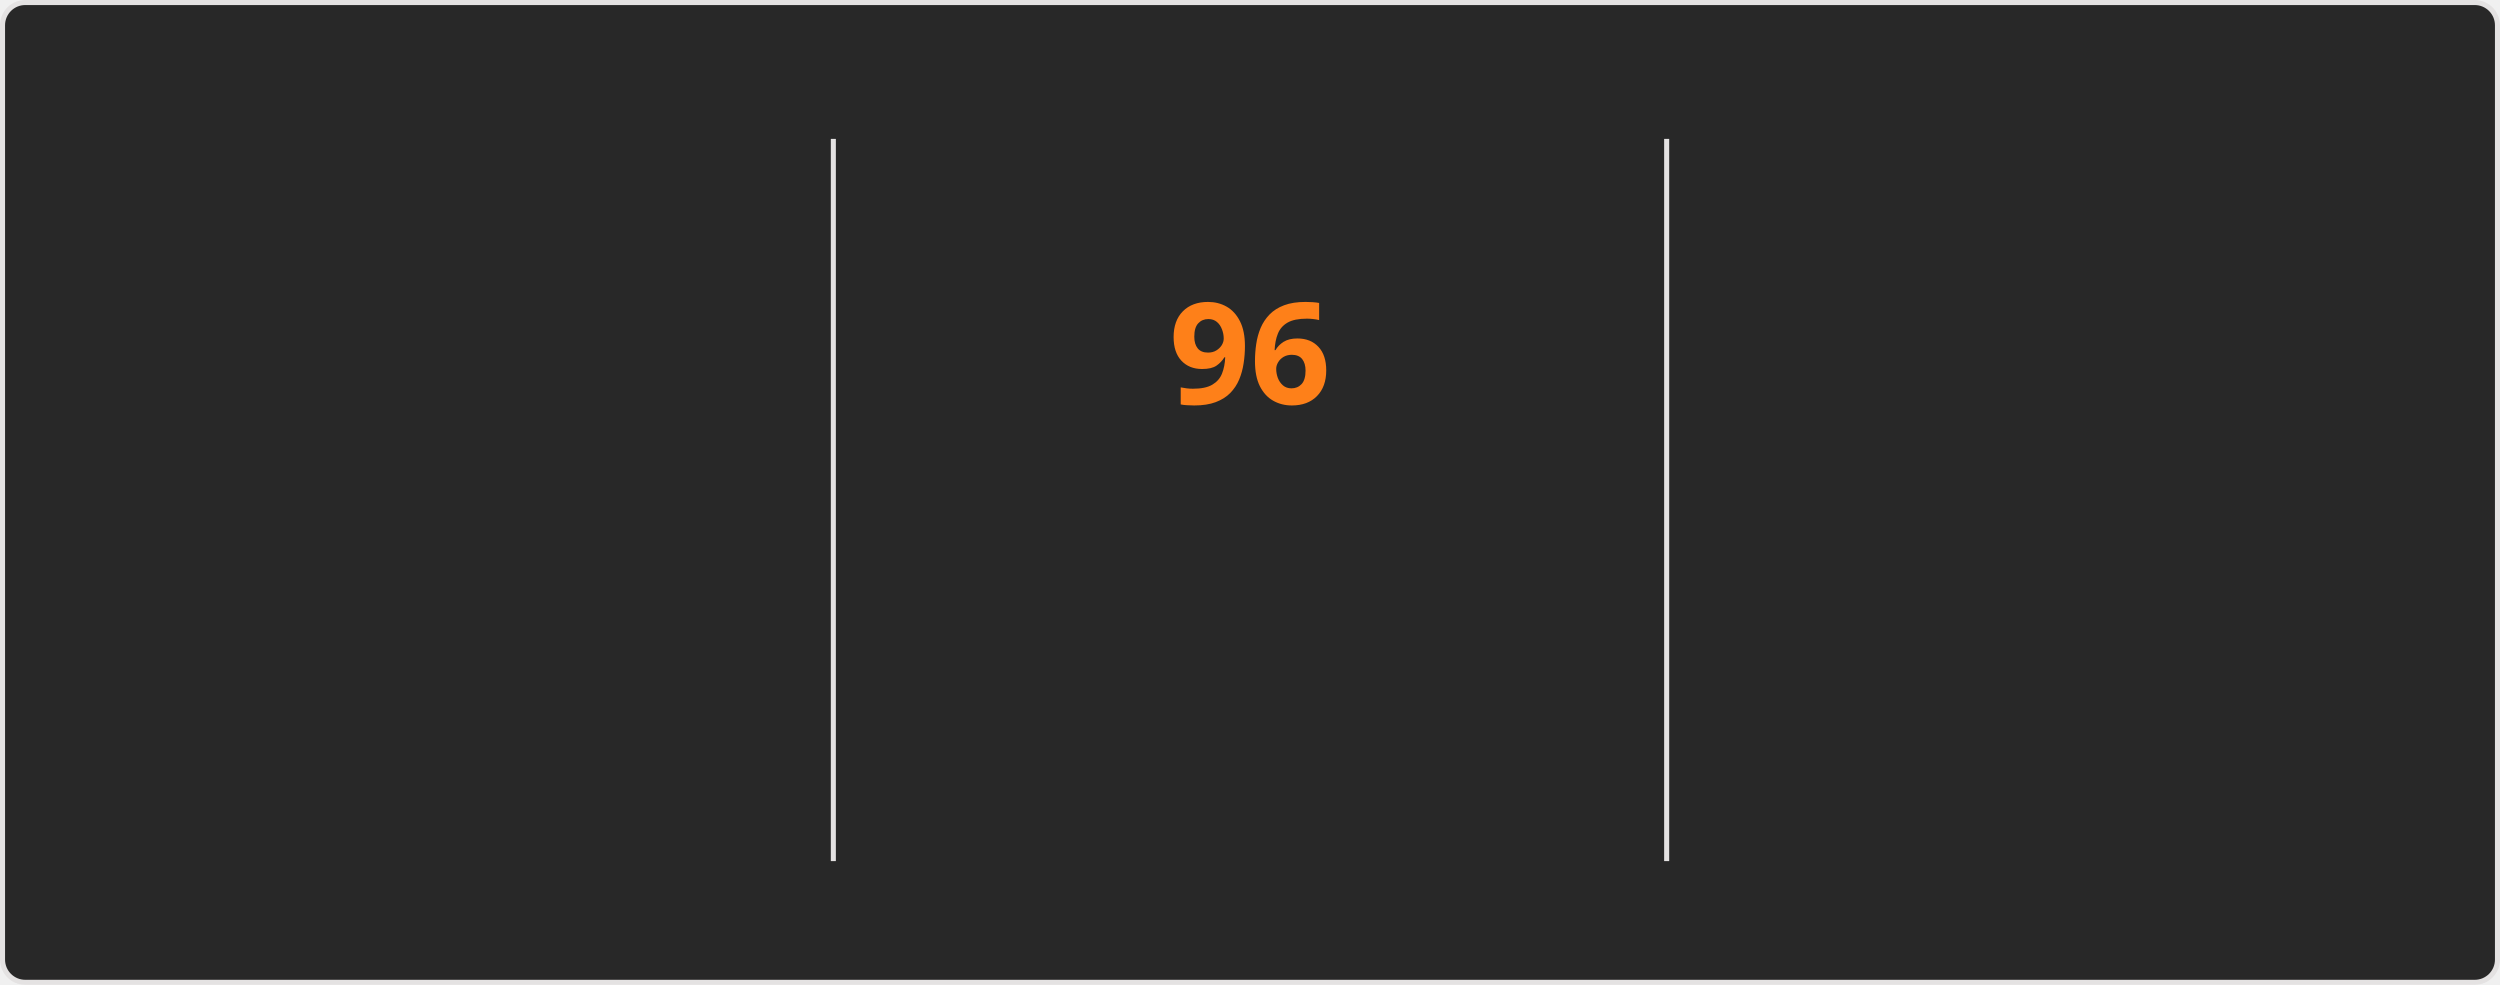
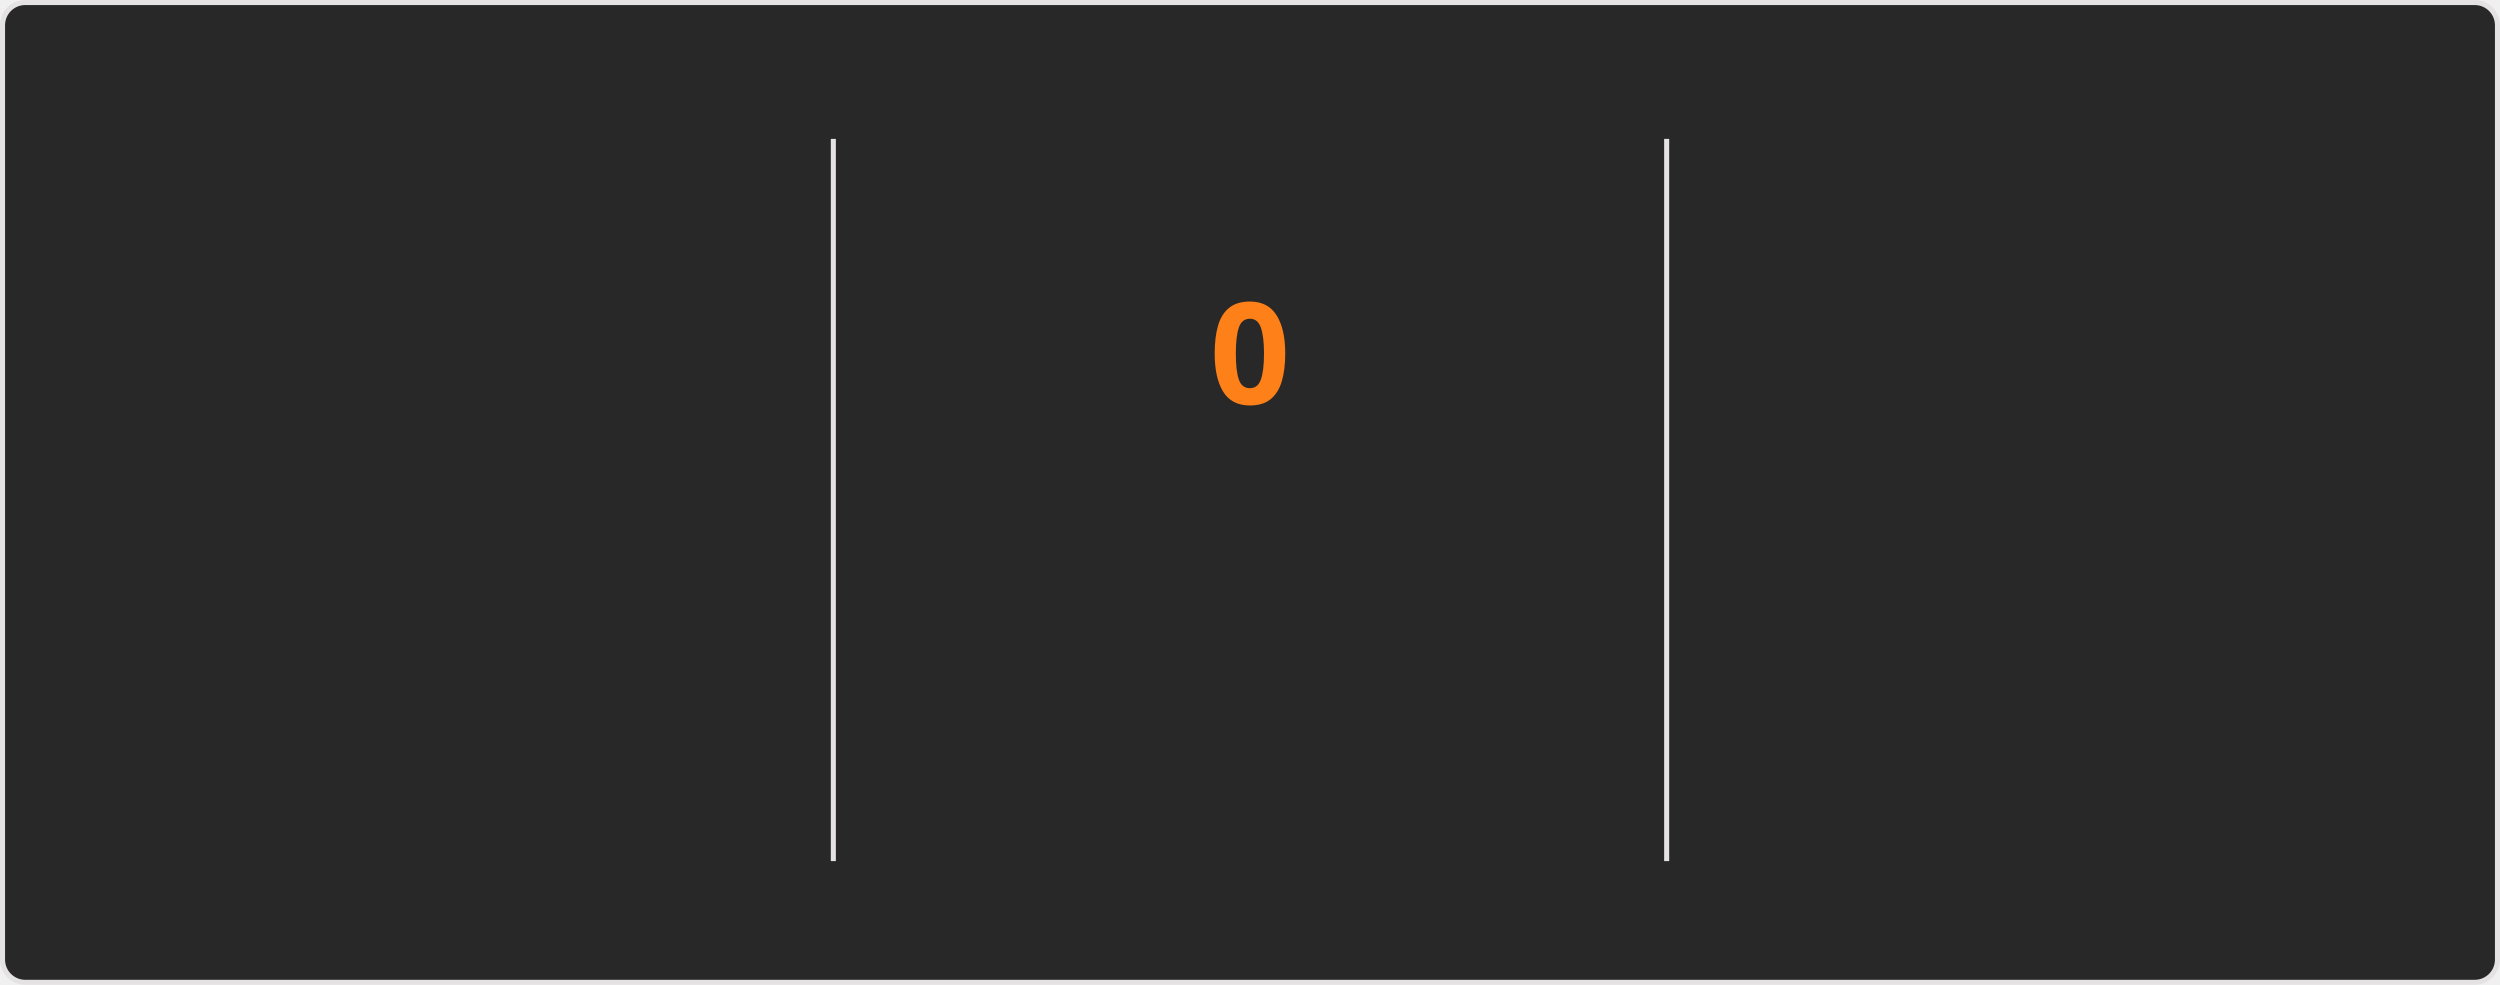
<svg xmlns="http://www.w3.org/2000/svg" style="isolation: isolate" viewBox="0 0 495 195" width="495px" height="195px" direction="ltr">
  <style>
    @keyframes currstreak {
      0% { font-size: 3px; opacity: 0.2; }
      80% { font-size: 34px; opacity: 1; }
      100% { font-size: 28px; opacity: 1; }
    }
    @keyframes fadein {
      0% { opacity: 0; }
      100% { opacity: 1; }
    }
    .big-number {
      font-family: "Segoe UI", Ubuntu, sans-serif;
      font-weight: 700;
      font-size: 28px;
      fill: #fabd2f;
    }
    .label {
      font-family: "Segoe UI", Ubuntu, sans-serif;
      font-weight: 400;
      font-size: 14px;
      fill: #fabd2f;
    }
    .range-text {
      font-family: "Segoe UI", Ubuntu, sans-serif;
      font-weight: 400;
      font-size: 12px;
      fill: #8ec07c;
    }
    .current-streak-num {
      font-family: "Segoe UI", Ubuntu, sans-serif;
      font-weight: 700;
      font-size: 28px;
      fill: #fe8019;
    }</style>
  <defs>
    <clipPath id="outer_rectangle">
      <rect width="495" height="195" rx="4.5" />
    </clipPath>
    <mask id="mask_out_ring_behind_fire">
      <rect width="495" height="195" fill="white" />
      <ellipse id="mask-ellipse" cx="247.5" cy="32" rx="13" ry="18" fill="black" />
    </mask>
  </defs>
  <g clip-path="url(#outer_rectangle)">
    <g style="isolation: isolate">
      <rect fill="#282828" rx="4.5" x="0.5" y="0.5" width="494" height="194" stroke="#e4e2e2" />
    </g>
    <g style="isolation: isolate">
      <line x1="165" y1="28" x2="165" y2="170" vector-effect="non-scaling-stroke" stroke-width="1" stroke="#e4e2e2" stroke-linejoin="miter" stroke-linecap="square" stroke-miterlimit="3" />
      <line x1="330" y1="28" x2="330" y2="170" vector-effect="non-scaling-stroke" stroke-width="1" stroke="#e4e2e2" stroke-linejoin="miter" stroke-linecap="square" stroke-miterlimit="3" />
    </g>
    <g style="isolation: isolate">
      <g transform="translate(82.5, 48)">
        <text x="0" y="32" stroke-width="0" text-anchor="middle" class="big-number" style="opacity: 0; animation: fadein 0.5s linear forwards 0.6s">
            7.3K
          </text>
      </g>
      <g transform="translate(82.5, 84)">
        <text x="0" y="32" stroke-width="0" text-anchor="middle" class="label" style="opacity: 0; animation: fadein 0.5s linear forwards 0.7s">
            Total Contributions
          </text>
      </g>
      <g transform="translate(82.5, 114)">
        <text x="0" y="32" stroke-width="0" text-anchor="middle" class="range-text" style="opacity: 0; animation: fadein 0.5s linear forwards 0.8s">
            Oct 12 - Present
          </text>
      </g>
    </g>
    <g style="isolation: isolate">
      <g mask="url(#mask_out_ring_behind_fire)">
        <circle cx="247.5" cy="71" r="40" fill="none" stroke="#fabd2f" stroke-width="5" style="opacity: 0; animation: fadein 0.5s linear forwards 0.4s" />
      </g>
      <g transform="translate(247.5, 19.5)" stroke-opacity="0" style="opacity: 0; animation: fadein 0.5s linear forwards 0.6s">
        <path d="M -12 -0.5 L 15 -0.5 L 15 23.5 L -12 23.5 L -12 -0.5 Z" fill="none" />
        <path d="M 1.5 0.67 C 1.5 0.67 2.24 3.32 2.24 5.47 C 2.24 7.53 0.89 9.2 -1.17 9.2 C -3.23 9.2 -4.79 7.53 -4.79 5.47 L -4.76 5.11 C -6.78 7.51 -8 10.62 -8 13.99 C -8 18.41 -4.42 22 0 22 C 4.42 22 8 18.41 8 13.99 C 8 8.6 5.41 3.79 1.5 0.67 Z M -0.29 19 C -2.07 19 -3.51 17.6 -3.51 15.86 C -3.51 14.24 -2.46 13.1 -0.7 12.74 C 1.07 12.38 2.9 11.53 3.92 10.16 C 4.31 11.45 4.51 12.81 4.51 14.2 C 4.51 16.85 2.36 19 -0.29 19 Z" fill="#fabd2f" stroke-opacity="0" />
      </g>
      <g transform="translate(247.5, 48)">
        <text x="0" y="32" stroke-width="0" text-anchor="middle" class="current-streak-num" style="animation: currstreak 0.6s linear forwards">
-             96
+             0
          </text>
      </g>
      <g transform="translate(247.5, 108)">
        <text x="0" y="32" stroke-width="0" text-anchor="middle" class="label" style="opacity: 0; animation: fadein 0.5s linear forwards 0.9s">
            Current Streak
          </text>
      </g>
      <g transform="translate(247.5, 145)">
        <text x="0" y="21" stroke-width="0" text-anchor="middle" class="range-text" style="opacity: 0; animation: fadein 0.5s linear forwards 0.9s">
-             Jul 12 - Oct 15
+             0 days
          </text>
      </g>
    </g>
    <g style="isolation: isolate">
      <g transform="translate(412.5, 48)">
        <text x="0" y="32" stroke-width="0" text-anchor="middle" class="big-number" style="opacity: 0; animation: fadein 0.5s linear forwards 1.2s">
            96
          </text>
      </g>
      <g transform="translate(412.5, 84)">
        <text x="0" y="32" stroke-width="0" text-anchor="middle" class="label" style="opacity: 0; animation: fadein 0.5s linear forwards 1.3s">
            Longest Streak
          </text>
      </g>
      <g transform="translate(412.5, 114)">
        <text x="0" y="32" stroke-width="0" text-anchor="middle" class="range-text" style="opacity: 0; animation: fadein 0.5s linear forwards 1.4s">
            Jul 12 - Oct 15
          </text>
      </g>
    </g>
  </g>
</svg>
